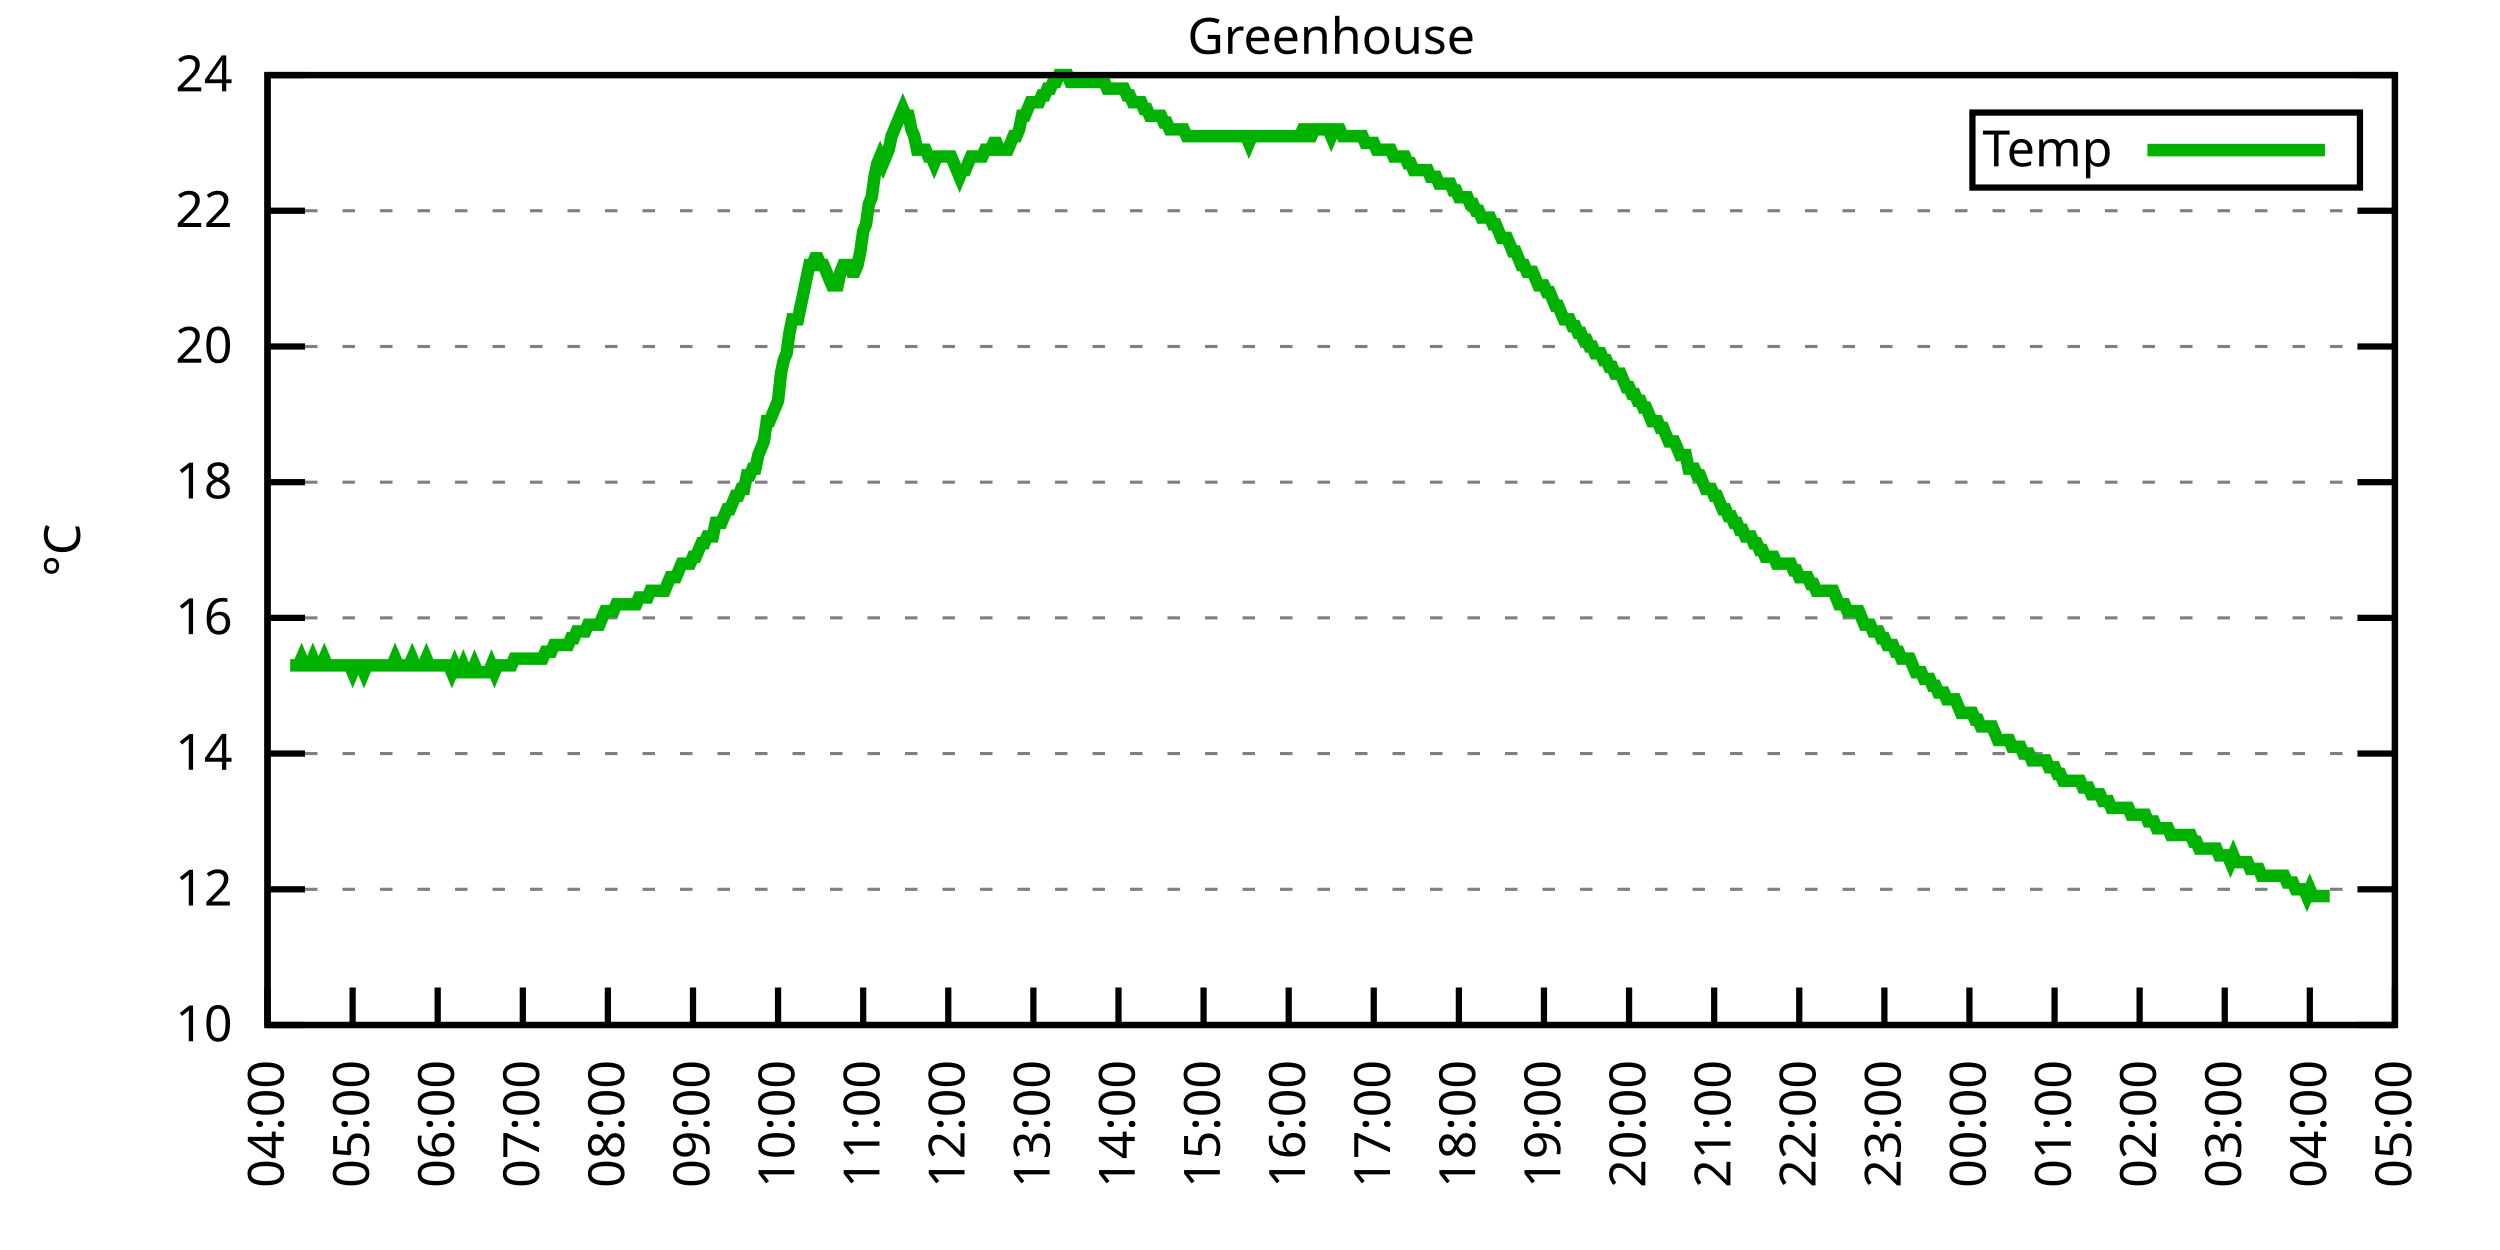
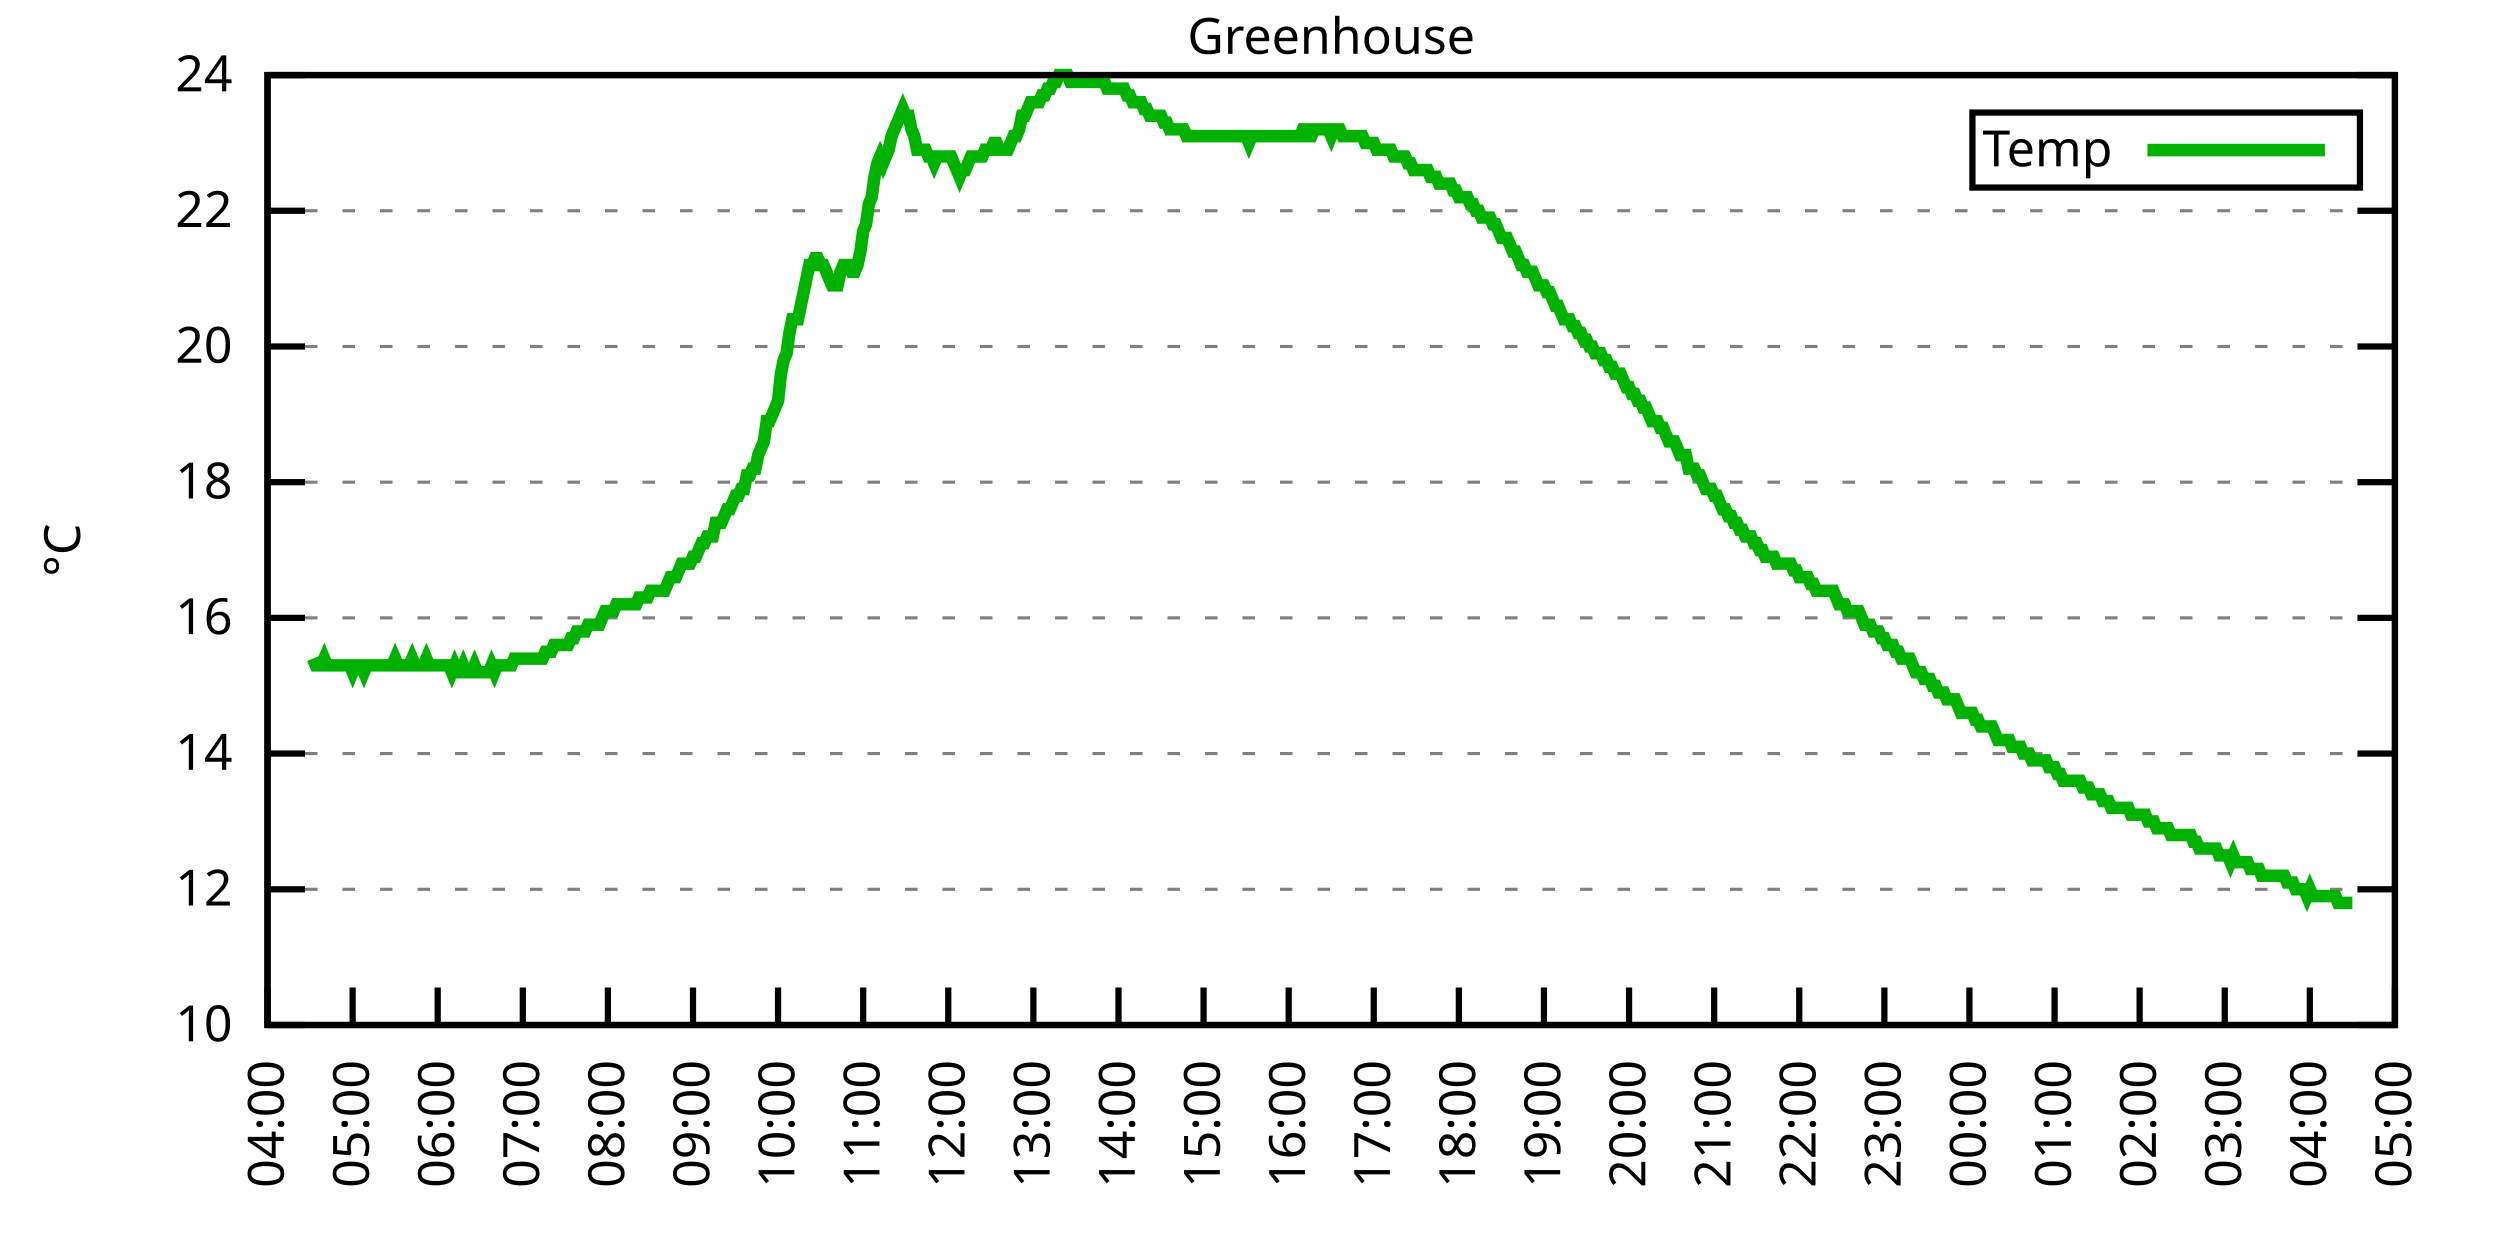
<svg xmlns="http://www.w3.org/2000/svg" xmlns:xlink="http://www.w3.org/1999/xlink" width="400" height="200" viewBox="0 0 400 200">
  <g id="gnuplot_canvas">
    <rect x="0" y="0" width="400" height="200" fill="none" />
    <defs>
      <circle id="gpDot" r="0.5" stroke-width="0.5" stroke="currentColor" />
      <path id="gpPt0" stroke-width="0.333" stroke="currentColor" d="M-1,0 h2 M0,-1 v2" />
      <path id="gpPt1" stroke-width="0.333" stroke="currentColor" d="M-1,-1 L1,1 M1,-1 L-1,1" />
      <path id="gpPt2" stroke-width="0.333" stroke="currentColor" d="M-1,0 L1,0 M0,-1 L0,1 M-1,-1 L1,1 M-1,1 L1,-1" />
      <rect id="gpPt3" stroke-width="0.333" stroke="currentColor" x="-1" y="-1" width="2" height="2" />
      <rect id="gpPt4" stroke-width="0.333" stroke="currentColor" fill="currentColor" x="-1" y="-1" width="2" height="2" />
      <circle id="gpPt5" stroke-width="0.333" stroke="currentColor" cx="0" cy="0" r="1" />
      <use xlink:href="#gpPt5" id="gpPt6" fill="currentColor" stroke="none" />
      <path id="gpPt7" stroke-width="0.333" stroke="currentColor" d="M0,-1.33 L-1.33,0.67 L1.33,0.67 z" />
      <use xlink:href="#gpPt7" id="gpPt8" fill="currentColor" stroke="none" />
      <use xlink:href="#gpPt7" id="gpPt9" stroke="currentColor" transform="rotate(180)" />
      <use xlink:href="#gpPt9" id="gpPt10" fill="currentColor" stroke="none" />
      <use xlink:href="#gpPt3" id="gpPt11" stroke="currentColor" transform="rotate(45)" />
      <use xlink:href="#gpPt11" id="gpPt12" fill="currentColor" stroke="none" />
      <path id="gpPt13" stroke-width="0.333" stroke="currentColor" d="M0,1.330 L1.265,0.411 L0.782,-1.067 L-0.782,-1.076 L-1.265,0.411 z" />
      <use xlink:href="#gpPt13" id="gpPt14" fill="currentColor" stroke="none" />
      <filter id="textbox" filterUnits="objectBoundingBox" x="0" y="0" height="1" width="1">
        <feFlood flood-color="white" flood-opacity="1" result="bgnd" />
        <feComposite in="SourceGraphic" in2="bgnd" operator="atop" />
      </filter>
      <filter id="greybox" filterUnits="objectBoundingBox" x="0" y="0" height="1" width="1">
        <feFlood flood-color="lightgrey" flood-opacity="1" result="grey" />
        <feComposite in="SourceGraphic" in2="grey" operator="atop" />
      </filter>
    </defs>
    <g fill="none" color="white" stroke="currentColor" stroke-width="1.00" stroke-linecap="butt" stroke-linejoin="miter">
</g>
    <g fill="none" color="black" stroke="currentColor" stroke-width="1.00" stroke-linecap="butt" stroke-linejoin="miter">
      <g stroke="none" shape-rendering="crispEdges">
        <polygon fill="rgb(255, 255, 255)" points="42.80,164.00 383.18,164.00 383.18,12.02 42.80,12.02 " />
      </g>
    </g>
    <g fill="none" color="black" stroke="currentColor" stroke-width="1.00" stroke-linecap="butt" stroke-linejoin="miter">
</g>
    <g fill="none" color="black" stroke="black" stroke-width="0.50" stroke-linecap="butt" stroke-linejoin="miter">
</g>
    <g fill="none" color="gray" stroke="currentColor" stroke-width="0.50" stroke-linecap="butt" stroke-linejoin="miter">
      <path stroke="gray" stroke-dasharray="2,4" class="gridline" d="M42.80,164.00 L383.19,164.00  " />
    </g>
    <g fill="none" color="gray" stroke="gray" stroke-width="1.00" stroke-linecap="butt" stroke-linejoin="miter">
</g>
    <g fill="none" color="black" stroke="currentColor" stroke-width="1.00" stroke-linecap="butt" stroke-linejoin="miter">
      <path stroke="black" d="M42.80,164.00 L48.80,164.00 M383.19,164.00 L377.19,164.00  " />
      <g transform="translate(37.20,166.60)" stroke="none" fill="black" font-family="Sans" font-size="8.00" text-anchor="end">
        <text>
          <tspan font-family="Sans"> 10</tspan>
        </text>
      </g>
    </g>
    <g fill="none" color="black" stroke="currentColor" stroke-width="1.00" stroke-linecap="butt" stroke-linejoin="miter">
</g>
    <g fill="none" color="black" stroke="black" stroke-width="0.50" stroke-linecap="butt" stroke-linejoin="miter">
</g>
    <g fill="none" color="gray" stroke="currentColor" stroke-width="0.50" stroke-linecap="butt" stroke-linejoin="miter">
      <path stroke="gray" stroke-dasharray="2,4" class="gridline" d="M42.80,142.29 L383.19,142.29  " />
    </g>
    <g fill="none" color="gray" stroke="gray" stroke-width="1.00" stroke-linecap="butt" stroke-linejoin="miter">
</g>
    <g fill="none" color="black" stroke="currentColor" stroke-width="1.00" stroke-linecap="butt" stroke-linejoin="miter">
      <path stroke="black" d="M42.80,142.29 L48.80,142.29 M383.19,142.29 L377.19,142.29  " />
      <g transform="translate(37.20,144.89)" stroke="none" fill="black" font-family="Sans" font-size="8.00" text-anchor="end">
        <text>
          <tspan font-family="Sans"> 12</tspan>
        </text>
      </g>
    </g>
    <g fill="none" color="black" stroke="currentColor" stroke-width="1.00" stroke-linecap="butt" stroke-linejoin="miter">
</g>
    <g fill="none" color="black" stroke="black" stroke-width="0.50" stroke-linecap="butt" stroke-linejoin="miter">
</g>
    <g fill="none" color="gray" stroke="currentColor" stroke-width="0.50" stroke-linecap="butt" stroke-linejoin="miter">
      <path stroke="gray" stroke-dasharray="2,4" class="gridline" d="M42.80,120.57 L383.19,120.57  " />
    </g>
    <g fill="none" color="gray" stroke="gray" stroke-width="1.00" stroke-linecap="butt" stroke-linejoin="miter">
</g>
    <g fill="none" color="black" stroke="currentColor" stroke-width="1.00" stroke-linecap="butt" stroke-linejoin="miter">
      <path stroke="black" d="M42.80,120.57 L48.80,120.57 M383.19,120.57 L377.19,120.57  " />
      <g transform="translate(37.20,123.17)" stroke="none" fill="black" font-family="Sans" font-size="8.00" text-anchor="end">
        <text>
          <tspan font-family="Sans"> 14</tspan>
        </text>
      </g>
    </g>
    <g fill="none" color="black" stroke="currentColor" stroke-width="1.00" stroke-linecap="butt" stroke-linejoin="miter">
</g>
    <g fill="none" color="black" stroke="black" stroke-width="0.50" stroke-linecap="butt" stroke-linejoin="miter">
</g>
    <g fill="none" color="gray" stroke="currentColor" stroke-width="0.50" stroke-linecap="butt" stroke-linejoin="miter">
      <path stroke="gray" stroke-dasharray="2,4" class="gridline" d="M42.80,98.86 L383.19,98.86  " />
    </g>
    <g fill="none" color="gray" stroke="gray" stroke-width="1.00" stroke-linecap="butt" stroke-linejoin="miter">
</g>
    <g fill="none" color="black" stroke="currentColor" stroke-width="1.00" stroke-linecap="butt" stroke-linejoin="miter">
      <path stroke="black" d="M42.80,98.86 L48.80,98.86 M383.19,98.86 L377.19,98.86  " />
      <g transform="translate(37.20,101.46)" stroke="none" fill="black" font-family="Sans" font-size="8.00" text-anchor="end">
        <text>
          <tspan font-family="Sans"> 16</tspan>
        </text>
      </g>
    </g>
    <g fill="none" color="black" stroke="currentColor" stroke-width="1.00" stroke-linecap="butt" stroke-linejoin="miter">
</g>
    <g fill="none" color="black" stroke="black" stroke-width="0.50" stroke-linecap="butt" stroke-linejoin="miter">
</g>
    <g fill="none" color="gray" stroke="currentColor" stroke-width="0.50" stroke-linecap="butt" stroke-linejoin="miter">
      <path stroke="gray" stroke-dasharray="2,4" class="gridline" d="M42.80,77.15 L383.19,77.15  " />
    </g>
    <g fill="none" color="gray" stroke="gray" stroke-width="1.00" stroke-linecap="butt" stroke-linejoin="miter">
</g>
    <g fill="none" color="black" stroke="currentColor" stroke-width="1.00" stroke-linecap="butt" stroke-linejoin="miter">
      <path stroke="black" d="M42.80,77.15 L48.80,77.15 M383.19,77.15 L377.19,77.15  " />
      <g transform="translate(37.20,79.75)" stroke="none" fill="black" font-family="Sans" font-size="8.00" text-anchor="end">
        <text>
          <tspan font-family="Sans"> 18</tspan>
        </text>
      </g>
    </g>
    <g fill="none" color="black" stroke="currentColor" stroke-width="1.00" stroke-linecap="butt" stroke-linejoin="miter">
</g>
    <g fill="none" color="black" stroke="black" stroke-width="0.50" stroke-linecap="butt" stroke-linejoin="miter">
</g>
    <g fill="none" color="gray" stroke="currentColor" stroke-width="0.50" stroke-linecap="butt" stroke-linejoin="miter">
      <path stroke="gray" stroke-dasharray="2,4" class="gridline" d="M42.80,55.44 L383.19,55.44  " />
    </g>
    <g fill="none" color="gray" stroke="gray" stroke-width="1.00" stroke-linecap="butt" stroke-linejoin="miter">
</g>
    <g fill="none" color="black" stroke="currentColor" stroke-width="1.00" stroke-linecap="butt" stroke-linejoin="miter">
      <path stroke="black" d="M42.80,55.44 L48.80,55.44 M383.19,55.44 L377.19,55.44  " />
      <g transform="translate(37.20,58.04)" stroke="none" fill="black" font-family="Sans" font-size="8.00" text-anchor="end">
        <text>
          <tspan font-family="Sans"> 20</tspan>
        </text>
      </g>
    </g>
    <g fill="none" color="black" stroke="currentColor" stroke-width="1.00" stroke-linecap="butt" stroke-linejoin="miter">
</g>
    <g fill="none" color="black" stroke="black" stroke-width="0.50" stroke-linecap="butt" stroke-linejoin="miter">
</g>
    <g fill="none" color="gray" stroke="currentColor" stroke-width="0.50" stroke-linecap="butt" stroke-linejoin="miter">
      <path stroke="gray" stroke-dasharray="2,4" class="gridline" d="M42.80,33.72 L383.19,33.72  " />
    </g>
    <g fill="none" color="gray" stroke="gray" stroke-width="1.00" stroke-linecap="butt" stroke-linejoin="miter">
</g>
    <g fill="none" color="black" stroke="currentColor" stroke-width="1.00" stroke-linecap="butt" stroke-linejoin="miter">
      <path stroke="black" d="M42.80,33.72 L48.80,33.72 M383.19,33.72 L377.19,33.72  " />
      <g transform="translate(37.20,36.32)" stroke="none" fill="black" font-family="Sans" font-size="8.00" text-anchor="end">
        <text>
          <tspan font-family="Sans"> 22</tspan>
        </text>
      </g>
    </g>
    <g fill="none" color="black" stroke="currentColor" stroke-width="1.00" stroke-linecap="butt" stroke-linejoin="miter">
</g>
    <g fill="none" color="black" stroke="black" stroke-width="0.50" stroke-linecap="butt" stroke-linejoin="miter">
</g>
    <g fill="none" color="gray" stroke="currentColor" stroke-width="0.50" stroke-linecap="butt" stroke-linejoin="miter">
      <path stroke="gray" stroke-dasharray="2,4" class="gridline" d="M42.80,12.01 L383.19,12.01  " />
    </g>
    <g fill="none" color="gray" stroke="gray" stroke-width="1.00" stroke-linecap="butt" stroke-linejoin="miter">
</g>
    <g fill="none" color="black" stroke="currentColor" stroke-width="1.00" stroke-linecap="butt" stroke-linejoin="miter">
      <path stroke="black" d="M42.80,12.01 L48.80,12.01 M383.19,12.01 L377.19,12.01  " />
      <g transform="translate(37.20,14.61)" stroke="none" fill="black" font-family="Sans" font-size="8.00" text-anchor="end">
        <text>
          <tspan font-family="Sans"> 24</tspan>
        </text>
      </g>
    </g>
    <g fill="none" color="black" stroke="currentColor" stroke-width="1.00" stroke-linecap="butt" stroke-linejoin="miter">
      <path stroke="black" d="M42.80,164.00 L42.80,158.00  " />
      <g transform="translate(45.40,169.60) rotate(270.00)" stroke="none" fill="black" font-family="Sans" font-size="8.00" text-anchor="end">
        <text>
          <tspan font-family="Sans">04:00</tspan>
        </text>
      </g>
    </g>
    <g fill="none" color="black" stroke="currentColor" stroke-width="1.00" stroke-linecap="butt" stroke-linejoin="miter">
      <path stroke="black" d="M56.42,164.00 L56.42,158.00  " />
      <g transform="translate(59.02,169.60) rotate(270.00)" stroke="none" fill="black" font-family="Sans" font-size="8.00" text-anchor="end">
        <text>
          <tspan font-family="Sans">05:00</tspan>
        </text>
      </g>
    </g>
    <g fill="none" color="black" stroke="currentColor" stroke-width="1.00" stroke-linecap="butt" stroke-linejoin="miter">
      <path stroke="black" d="M70.03,164.00 L70.03,158.00  " />
      <g transform="translate(72.63,169.60) rotate(270.00)" stroke="none" fill="black" font-family="Sans" font-size="8.00" text-anchor="end">
        <text>
          <tspan font-family="Sans">06:00</tspan>
        </text>
      </g>
    </g>
    <g fill="none" color="black" stroke="currentColor" stroke-width="1.00" stroke-linecap="butt" stroke-linejoin="miter">
      <path stroke="black" d="M83.65,164.00 L83.65,158.00  " />
      <g transform="translate(86.25,169.60) rotate(270.00)" stroke="none" fill="black" font-family="Sans" font-size="8.00" text-anchor="end">
        <text>
          <tspan font-family="Sans">07:00</tspan>
        </text>
      </g>
    </g>
    <g fill="none" color="black" stroke="currentColor" stroke-width="1.00" stroke-linecap="butt" stroke-linejoin="miter">
      <path stroke="black" d="M97.26,164.00 L97.26,158.00  " />
      <g transform="translate(99.86,169.60) rotate(270.00)" stroke="none" fill="black" font-family="Sans" font-size="8.00" text-anchor="end">
        <text>
          <tspan font-family="Sans">08:00</tspan>
        </text>
      </g>
    </g>
    <g fill="none" color="black" stroke="currentColor" stroke-width="1.00" stroke-linecap="butt" stroke-linejoin="miter">
      <path stroke="black" d="M110.88,164.00 L110.88,158.00  " />
      <g transform="translate(113.48,169.60) rotate(270.00)" stroke="none" fill="black" font-family="Sans" font-size="8.00" text-anchor="end">
        <text>
          <tspan font-family="Sans">09:00</tspan>
        </text>
      </g>
    </g>
    <g fill="none" color="black" stroke="currentColor" stroke-width="1.00" stroke-linecap="butt" stroke-linejoin="miter">
      <path stroke="black" d="M124.49,164.00 L124.49,158.00  " />
      <g transform="translate(127.09,169.60) rotate(270.00)" stroke="none" fill="black" font-family="Sans" font-size="8.00" text-anchor="end">
        <text>
          <tspan font-family="Sans">10:00</tspan>
        </text>
      </g>
    </g>
    <g fill="none" color="black" stroke="currentColor" stroke-width="1.00" stroke-linecap="butt" stroke-linejoin="miter">
      <path stroke="black" d="M138.11,164.00 L138.11,158.00  " />
      <g transform="translate(140.71,169.60) rotate(270.00)" stroke="none" fill="black" font-family="Sans" font-size="8.00" text-anchor="end">
        <text>
          <tspan font-family="Sans">11:00</tspan>
        </text>
      </g>
    </g>
    <g fill="none" color="black" stroke="currentColor" stroke-width="1.00" stroke-linecap="butt" stroke-linejoin="miter">
      <path stroke="black" d="M151.72,164.00 L151.72,158.00  " />
      <g transform="translate(154.32,169.60) rotate(270.00)" stroke="none" fill="black" font-family="Sans" font-size="8.00" text-anchor="end">
        <text>
          <tspan font-family="Sans">12:00</tspan>
        </text>
      </g>
    </g>
    <g fill="none" color="black" stroke="currentColor" stroke-width="1.00" stroke-linecap="butt" stroke-linejoin="miter">
      <path stroke="black" d="M165.34,164.00 L165.34,158.00  " />
      <g transform="translate(167.94,169.60) rotate(270.00)" stroke="none" fill="black" font-family="Sans" font-size="8.00" text-anchor="end">
        <text>
          <tspan font-family="Sans">13:00</tspan>
        </text>
      </g>
    </g>
    <g fill="none" color="black" stroke="currentColor" stroke-width="1.00" stroke-linecap="butt" stroke-linejoin="miter">
      <path stroke="black" d="M178.96,164.00 L178.96,158.00  " />
      <g transform="translate(181.56,169.60) rotate(270.00)" stroke="none" fill="black" font-family="Sans" font-size="8.00" text-anchor="end">
        <text>
          <tspan font-family="Sans">14:00</tspan>
        </text>
      </g>
    </g>
    <g fill="none" color="black" stroke="currentColor" stroke-width="1.00" stroke-linecap="butt" stroke-linejoin="miter">
      <path stroke="black" d="M192.57,164.00 L192.57,158.00  " />
      <g transform="translate(195.17,169.60) rotate(270.00)" stroke="none" fill="black" font-family="Sans" font-size="8.00" text-anchor="end">
        <text>
          <tspan font-family="Sans">15:00</tspan>
        </text>
      </g>
    </g>
    <g fill="none" color="black" stroke="currentColor" stroke-width="1.00" stroke-linecap="butt" stroke-linejoin="miter">
      <path stroke="black" d="M206.19,164.00 L206.19,158.00  " />
      <g transform="translate(208.79,169.60) rotate(270.00)" stroke="none" fill="black" font-family="Sans" font-size="8.00" text-anchor="end">
        <text>
          <tspan font-family="Sans">16:00</tspan>
        </text>
      </g>
    </g>
    <g fill="none" color="black" stroke="currentColor" stroke-width="1.00" stroke-linecap="butt" stroke-linejoin="miter">
      <path stroke="black" d="M219.80,164.00 L219.80,158.00  " />
      <g transform="translate(222.40,169.60) rotate(270.00)" stroke="none" fill="black" font-family="Sans" font-size="8.00" text-anchor="end">
        <text>
          <tspan font-family="Sans">17:00</tspan>
        </text>
      </g>
    </g>
    <g fill="none" color="black" stroke="currentColor" stroke-width="1.00" stroke-linecap="butt" stroke-linejoin="miter">
      <path stroke="black" d="M233.42,164.00 L233.42,158.00  " />
      <g transform="translate(236.02,169.60) rotate(270.00)" stroke="none" fill="black" font-family="Sans" font-size="8.00" text-anchor="end">
        <text>
          <tspan font-family="Sans">18:00</tspan>
        </text>
      </g>
    </g>
    <g fill="none" color="black" stroke="currentColor" stroke-width="1.00" stroke-linecap="butt" stroke-linejoin="miter">
      <path stroke="black" d="M247.03,164.00 L247.03,158.00  " />
      <g transform="translate(249.63,169.60) rotate(270.00)" stroke="none" fill="black" font-family="Sans" font-size="8.00" text-anchor="end">
        <text>
          <tspan font-family="Sans">19:00</tspan>
        </text>
      </g>
    </g>
    <g fill="none" color="black" stroke="currentColor" stroke-width="1.00" stroke-linecap="butt" stroke-linejoin="miter">
      <path stroke="black" d="M260.65,164.00 L260.65,158.00  " />
      <g transform="translate(263.25,169.60) rotate(270.00)" stroke="none" fill="black" font-family="Sans" font-size="8.00" text-anchor="end">
        <text>
          <tspan font-family="Sans">20:00</tspan>
        </text>
      </g>
    </g>
    <g fill="none" color="black" stroke="currentColor" stroke-width="1.00" stroke-linecap="butt" stroke-linejoin="miter">
      <path stroke="black" d="M274.27,164.00 L274.27,158.00  " />
      <g transform="translate(276.87,169.60) rotate(270.00)" stroke="none" fill="black" font-family="Sans" font-size="8.00" text-anchor="end">
        <text>
          <tspan font-family="Sans">21:00</tspan>
        </text>
      </g>
    </g>
    <g fill="none" color="black" stroke="currentColor" stroke-width="1.00" stroke-linecap="butt" stroke-linejoin="miter">
      <path stroke="black" d="M287.88,164.00 L287.88,158.00  " />
      <g transform="translate(290.48,169.60) rotate(270.00)" stroke="none" fill="black" font-family="Sans" font-size="8.00" text-anchor="end">
        <text>
          <tspan font-family="Sans">22:00</tspan>
        </text>
      </g>
    </g>
    <g fill="none" color="black" stroke="currentColor" stroke-width="1.00" stroke-linecap="butt" stroke-linejoin="miter">
      <path stroke="black" d="M301.50,164.00 L301.50,158.00  " />
      <g transform="translate(304.10,169.60) rotate(270.00)" stroke="none" fill="black" font-family="Sans" font-size="8.00" text-anchor="end">
        <text>
          <tspan font-family="Sans">23:00</tspan>
        </text>
      </g>
    </g>
    <g fill="none" color="black" stroke="currentColor" stroke-width="1.00" stroke-linecap="butt" stroke-linejoin="miter">
      <path stroke="black" d="M315.11,164.00 L315.11,158.00  " />
      <g transform="translate(317.71,169.60) rotate(270.00)" stroke="none" fill="black" font-family="Sans" font-size="8.00" text-anchor="end">
        <text>
          <tspan font-family="Sans">00:00</tspan>
        </text>
      </g>
    </g>
    <g fill="none" color="black" stroke="currentColor" stroke-width="1.00" stroke-linecap="butt" stroke-linejoin="miter">
      <path stroke="black" d="M328.73,164.00 L328.73,158.00  " />
      <g transform="translate(331.33,169.60) rotate(270.00)" stroke="none" fill="black" font-family="Sans" font-size="8.00" text-anchor="end">
        <text>
          <tspan font-family="Sans">01:00</tspan>
        </text>
      </g>
    </g>
    <g fill="none" color="black" stroke="currentColor" stroke-width="1.00" stroke-linecap="butt" stroke-linejoin="miter">
      <path stroke="black" d="M342.34,164.00 L342.34,158.00  " />
      <g transform="translate(344.94,169.60) rotate(270.00)" stroke="none" fill="black" font-family="Sans" font-size="8.00" text-anchor="end">
        <text>
          <tspan font-family="Sans">02:00</tspan>
        </text>
      </g>
    </g>
    <g fill="none" color="black" stroke="currentColor" stroke-width="1.00" stroke-linecap="butt" stroke-linejoin="miter">
      <path stroke="black" d="M355.96,164.00 L355.96,158.00  " />
      <g transform="translate(358.56,169.60) rotate(270.00)" stroke="none" fill="black" font-family="Sans" font-size="8.00" text-anchor="end">
        <text>
          <tspan font-family="Sans">03:00</tspan>
        </text>
      </g>
    </g>
    <g fill="none" color="black" stroke="currentColor" stroke-width="1.00" stroke-linecap="butt" stroke-linejoin="miter">
      <path stroke="black" d="M369.57,164.00 L369.57,158.00  " />
      <g transform="translate(372.17,169.60) rotate(270.00)" stroke="none" fill="black" font-family="Sans" font-size="8.00" text-anchor="end">
        <text>
          <tspan font-family="Sans">04:00</tspan>
        </text>
      </g>
    </g>
    <g fill="none" color="black" stroke="currentColor" stroke-width="1.00" stroke-linecap="butt" stroke-linejoin="miter">
      <path stroke="black" d="M383.19,164.00 L383.19,158.00  " />
      <g transform="translate(385.79,169.60) rotate(270.00)" stroke="none" fill="black" font-family="Sans" font-size="8.00" text-anchor="end">
        <text>
          <tspan font-family="Sans">05:00</tspan>
        </text>
      </g>
    </g>
    <g fill="none" color="black" stroke="currentColor" stroke-width="1.00" stroke-linecap="butt" stroke-linejoin="miter">
</g>
    <g fill="none" color="black" stroke="currentColor" stroke-width="1.00" stroke-linecap="butt" stroke-linejoin="miter">
      <path stroke="black" d="M42.80,12.01 L42.80,164.00 L383.19,164.00 L383.19,12.01 L42.80,12.01 Z  " />
    </g>
    <g fill="none" color="black" stroke="currentColor" stroke-width="1.00" stroke-linecap="butt" stroke-linejoin="miter">
</g>
    <g fill="none" color="black" stroke="currentColor" stroke-width="1.00" stroke-linecap="butt" stroke-linejoin="miter">
      <path stroke="black" d="M315.59,30.01 L315.59,18.01 L377.59,18.01 L377.59,30.01 L315.59,30.01 Z  " />
    </g>
    <g id="Greenhouse_plot_1">
      <g fill="none" color="white" stroke="black" stroke-width="2.00" stroke-linecap="butt" stroke-linejoin="miter">
</g>
      <g fill="none" color="black" stroke="currentColor" stroke-width="2.00" stroke-linecap="butt" stroke-linejoin="miter">
        <g transform="translate(337.99,26.61)" stroke="none" fill="black" font-family="Sans" font-size="8.00" text-anchor="end">
          <text>
            <tspan font-family="Sans">Temp</tspan>
          </text>
        </g>
      </g>
      <g fill="none" color="black" stroke="currentColor" stroke-width="2.00" stroke-linecap="butt" stroke-linejoin="miter">
-         <path stroke="rgb(  0, 178,   0)" d="M343.59,24.01 L371.99,24.01 M46.43,106.46 L46.88,106.46 L47.34,106.46 L47.79,106.46 L48.25,105.38 L48.70,106.46   L49.15,106.46 L49.61,106.46 L50.06,105.38 L50.52,106.46 L50.97,106.46 L51.42,106.46 L51.88,105.38 L52.33,106.46   L52.78,106.46 L53.24,106.46 L53.69,106.46 L54.15,106.46 L54.60,106.46 L55.05,106.46 L55.51,106.46 L55.96,106.46   L56.42,107.55 L56.87,106.46 L57.32,106.46 L57.78,106.46 L58.23,107.55 L58.68,106.46 L59.14,106.46 L59.59,106.46   L60.05,106.46 L60.50,106.46 L60.95,106.46 L61.41,106.46 L61.86,106.46 L62.32,106.46 L62.77,106.46 L63.22,105.38   L63.68,106.46 L64.13,106.46 L64.58,106.46 L65.04,106.46 L65.49,106.46 L65.95,105.38 L66.40,106.46 L66.85,106.46   L67.31,106.46 L67.76,106.46 L68.22,105.38 L68.67,106.46 L69.12,106.46 L69.58,106.46 L70.03,106.46 L70.49,106.46   L70.94,106.46 L71.39,106.46 L71.85,106.46 L72.30,107.55 L72.75,106.46 L73.21,107.55 L73.66,107.55 L74.12,106.46   L74.57,107.55 L75.02,107.55 L75.48,107.55 L75.93,106.46 L76.39,107.55 L76.84,107.55 L77.29,107.55 L77.75,107.55   L78.20,107.55 L78.65,106.46 L79.11,107.55 L79.56,106.46 L80.02,106.46 L80.47,106.46 L80.92,106.46 L81.38,106.46   L81.83,106.46 L82.29,105.38 L82.74,105.38 L83.19,105.38 L83.65,105.38 L84.10,105.38 L84.55,105.38 L85.01,105.38   L85.46,105.38 L85.92,105.38 L86.37,105.38 L86.82,105.38 L87.28,104.29 L87.73,104.29 L88.19,104.29 L88.64,103.20   L89.09,103.20 L89.55,103.20 L90.00,103.20 L90.45,103.20 L90.91,103.20 L91.36,102.12 L91.82,102.12 L92.27,101.03   L92.72,101.03 L93.18,101.03 L93.63,101.03 L94.09,99.95 L94.54,99.95 L94.99,99.95 L95.45,99.95 L95.90,99.95   L96.35,98.86 L96.81,97.78 L97.26,97.78 L97.72,97.78 L98.17,97.78 L98.62,96.69 L99.08,96.69 L99.53,96.69   L99.99,96.69 L100.44,96.69 L100.89,96.69 L101.35,96.69 L101.80,96.69 L102.25,95.60 L102.71,95.60 L103.16,95.60   L103.62,95.60 L104.07,94.52 L104.52,94.52 L104.98,94.52 L105.43,94.52 L105.89,94.52 L106.34,94.52 L106.79,93.43   L107.25,92.35 L107.70,92.35 L108.15,92.35 L108.61,91.26 L109.06,90.18 L109.52,90.18 L109.97,90.18 L110.42,90.18   L110.88,89.09 L111.33,89.09 L111.79,88.00 L112.24,86.92 L112.69,86.92 L113.15,85.83 L113.60,85.83 L114.05,85.83   L114.51,83.66 L114.96,83.66 L115.42,83.66 L115.87,82.58 L116.32,81.49 L116.78,81.49 L117.23,80.41 L117.69,79.32   L118.14,79.32 L118.59,78.23 L119.05,78.23 L119.50,76.06 L119.96,76.06 L120.41,74.98 L120.86,74.98 L121.32,72.81   L121.77,71.72 L122.22,70.63 L122.68,67.38 L123.13,67.38 L123.59,66.29 L124.04,65.21 L124.49,64.12 L124.95,59.78   L125.40,57.61 L125.86,56.52 L126.31,53.26 L126.76,51.09 L127.22,51.09 L127.67,51.09 L128.12,48.92 L128.58,46.75   L129.03,44.58 L129.49,42.41 L129.94,42.41 L130.39,41.32 L130.85,41.32 L131.30,42.41 L131.76,42.41 L132.21,43.49   L132.66,44.58 L133.12,45.66 L133.57,45.66 L134.02,45.66 L134.48,43.49 L134.93,42.41 L135.39,42.41 L135.84,42.41   L136.29,43.49 L136.75,43.49 L137.20,42.41 L137.66,40.24 L138.11,36.98 L138.56,35.89 L139.02,32.64 L139.47,31.55   L139.92,28.29 L140.38,26.12 L140.83,25.04 L141.29,26.12 L141.74,25.04 L142.19,23.95 L142.65,21.78 L143.10,20.70   L143.56,19.61 L144.01,18.52 L144.46,17.44 L144.92,18.52 L145.37,18.52 L145.82,20.70 L146.28,21.78 L146.73,23.95   L147.19,23.95 L147.64,23.95 L148.09,23.95 L148.55,25.04 L149.00,25.04 L149.46,26.12 L149.91,25.04 L150.36,25.04   L150.82,25.04 L151.27,25.04 L151.72,25.04 L152.18,25.04 L152.63,26.12 L153.09,27.21 L153.54,28.29 L153.99,27.21   L154.45,27.21 L154.90,26.12 L155.36,25.04 L155.81,25.04 L156.26,25.04 L156.72,25.04 L157.17,25.04 L157.62,23.95   L158.08,23.95 L158.53,23.95 L158.99,22.87 L159.44,22.87 L159.89,23.95 L160.35,23.95 L160.80,23.95 L161.26,23.95   L161.71,22.87 L162.16,21.78 L162.62,21.78 L163.07,20.70 L163.52,18.52 L163.98,18.52 L164.43,17.44 L164.89,16.35   L165.34,16.35 L165.79,16.35 L166.25,16.35 L166.70,15.27 L167.16,15.27 L167.61,14.18 L168.06,14.18 L168.52,13.10   L168.97,13.10 L169.43,12.01 L169.88,12.01 L170.33,12.01 L170.79,12.01 L171.24,13.10 L171.69,13.10 L172.15,13.10   L172.60,13.10 L173.06,13.10 L173.51,13.10 L173.96,13.10 L174.42,13.10 L174.87,13.10 L175.33,13.10 L175.78,13.10   L176.23,13.10 L176.69,13.10 L177.14,14.18 L177.59,14.18 L178.05,14.18 L178.50,14.18 L178.96,14.18 L179.41,14.18   L179.86,14.18 L180.32,15.27 L180.77,15.27 L181.23,16.35 L181.68,16.35 L182.13,16.35 L182.59,16.35 L183.04,17.44   L183.49,17.44 L183.95,18.52 L184.40,18.52 L184.86,18.52 L185.31,18.52 L185.76,18.52 L186.22,19.61 L186.67,19.61   L187.13,20.70 L187.58,20.70 L188.03,20.70 L188.49,20.70 L188.94,20.70 L189.39,20.70 L189.85,21.78 L190.30,21.78   L190.76,21.78 L191.21,21.78 L191.66,21.78 L192.12,21.78 L192.57,21.78 L193.03,21.78 L193.48,21.78 L193.93,21.78   L194.39,21.78 L194.84,21.78 L195.29,21.78 L195.75,21.78 L196.20,21.78 L196.66,21.78 L197.11,21.78 L197.56,21.78   L198.02,21.78 L198.47,21.78 L198.93,21.78 L199.38,21.78 L199.83,22.87 L200.29,21.78 L200.74,21.78 L201.19,21.78   L201.65,21.78 L202.10,21.78 L202.56,21.78 L203.01,21.78 L203.46,21.78 L203.92,21.78 L204.37,21.78 L204.83,21.78   L205.28,21.78 L205.73,21.78 L206.19,21.78 L206.64,21.78 L207.09,21.78 L207.55,21.78 L208.00,21.78 L208.46,20.70   L208.91,20.70 L209.36,21.78 L209.82,21.78 L210.27,20.70 L210.73,20.70 L211.18,20.70 L211.63,20.70 L212.09,20.70   L212.54,20.70 L213.00,21.78 L213.45,20.70 L213.90,20.70 L214.36,20.70 L214.81,21.78 L215.26,21.78 L215.72,21.78   L216.17,21.78 L216.63,21.78 L217.08,21.78 L217.53,21.78 L217.99,21.78 L218.44,22.87 L218.90,22.87 L219.35,22.87   L219.80,22.87 L220.26,23.95 L220.71,23.95 L221.16,23.95 L221.62,23.95 L222.07,23.95 L222.53,23.95 L222.98,25.04   L223.43,25.04 L223.89,25.04 L224.34,25.04 L224.80,25.04 L225.25,26.12 L225.70,26.12 L226.16,27.21 L226.61,27.21   L227.06,27.21 L227.52,27.21 L227.97,27.21 L228.43,27.21 L228.88,28.29 L229.33,28.29 L229.79,28.29 L230.24,29.38   L230.70,29.38 L231.15,29.38 L231.60,29.38 L232.06,29.38 L232.51,30.47 L232.96,30.47 L233.42,31.55 L233.87,31.55   L234.33,31.55 L234.78,31.55 L235.23,32.64 L235.69,32.64 L236.14,33.72 L236.60,33.72 L237.05,34.81 L237.50,34.81   L237.96,34.81 L238.41,34.81 L238.86,35.89 L239.32,35.89 L239.77,36.98 L240.23,38.07 L240.68,38.07 L241.13,38.07   L241.59,39.15 L242.04,40.24 L242.50,40.24 L242.95,41.32 L243.40,42.41 L243.86,42.41 L244.31,43.49 L244.76,43.49   L245.22,43.49 L245.67,44.58 L246.13,45.66 L246.58,45.66 L247.03,45.66 L247.49,46.75 L247.94,46.75 L248.40,47.84   L248.85,48.92 L249.30,48.92 L249.76,50.01 L250.21,51.09 L250.66,51.09 L251.12,51.09 L251.57,52.18 L252.03,52.18   L252.48,53.26 L252.93,53.26 L253.39,54.35 L253.84,54.35 L254.30,55.44 L254.75,55.44 L255.20,56.52 L255.66,56.52   L256.11,56.52 L256.56,57.61 L257.02,57.61 L257.47,58.69 L257.93,58.69 L258.38,59.78 L258.83,59.78 L259.29,59.78   L259.74,60.86 L260.20,61.95 L260.65,61.95 L261.10,63.04 L261.56,63.04 L262.01,64.12 L262.47,64.12 L262.92,65.21   L263.37,65.21 L263.83,66.29 L264.28,67.38 L264.73,67.38 L265.19,67.38 L265.64,68.46 L266.10,68.46 L266.55,69.55   L267.00,70.63 L267.46,70.63 L267.91,70.63 L268.37,71.72 L268.82,72.81 L269.27,72.81 L269.73,72.81 L270.18,74.98   L270.63,74.98 L271.09,74.98 L271.54,76.06 L272.00,76.06 L272.45,77.15 L272.90,78.23 L273.36,78.23 L273.81,78.23   L274.27,79.32 L274.72,79.32 L275.17,80.41 L275.63,81.49 L276.08,81.49 L276.53,82.58 L276.99,82.58 L277.44,83.66   L277.90,83.66 L278.35,84.75 L278.80,84.75 L279.26,85.83 L279.71,85.83 L280.17,85.83 L280.62,86.92 L281.07,86.92   L281.53,88.00 L281.98,88.00 L282.43,89.09 L282.89,89.09 L283.34,89.09 L283.80,89.09 L284.25,90.18 L284.70,90.18   L285.16,90.18 L285.61,90.18 L286.07,90.18 L286.52,90.18 L286.97,91.26 L287.43,91.26 L287.88,92.35 L288.33,92.35   L288.79,92.35 L289.24,92.35 L289.70,93.43 L290.15,93.43 L290.60,94.52 L291.06,94.52 L291.51,94.52 L291.97,94.52   L292.42,94.52 L292.87,94.52 L293.33,94.52 L293.78,95.60 L294.23,96.69 L294.69,96.69 L295.14,96.69 L295.60,97.78   L296.05,97.78 L296.50,97.78 L296.96,97.78 L297.41,97.78 L297.87,98.86 L298.32,99.95 L298.77,99.95 L299.23,99.95   L299.68,101.03 L300.13,101.03 L300.59,101.03 L301.04,102.12 L301.50,102.12 L301.95,103.20 L302.40,103.20 L302.86,103.20   L303.31,104.29 L303.77,104.29 L304.22,105.38 L304.67,105.38 L305.13,105.38 L305.58,105.38 L306.03,106.46 L306.49,107.55   L306.94,107.55 L307.40,107.55 L307.85,108.63 L308.30,108.63 L308.76,108.63 L309.21,109.72 L309.67,109.72 L310.12,110.80   L310.57,110.80 L311.03,110.80 L311.48,111.89 L311.94,111.89 L312.39,111.89 L312.84,111.89 L313.30,112.97 L313.75,114.06   L314.20,114.06 L314.66,114.06 L315.11,114.06 L315.57,114.06 L316.02,115.15 L316.47,115.15 L316.93,116.23 L317.38,116.23   L317.84,116.23 L318.29,116.23 L318.74,116.23 L319.20,117.32 L319.65,118.40 L320.10,118.40 L320.56,118.40 L321.01,118.40   L321.47,118.40 L321.92,119.49 L322.37,119.49 L322.83,119.49 L323.28,119.49 L323.74,120.57 L324.19,120.57 L324.64,120.57   L325.10,121.66 L325.55,121.66 L326.00,121.66 L326.46,121.66 L326.91,121.66 L327.37,121.66 L327.82,122.75 L328.27,122.75   L328.73,122.75 L329.18,123.83 L329.64,123.83 L330.09,124.92 L330.54,124.92 L331.00,124.92 L331.45,124.92 L331.90,124.92   L332.36,124.92 L332.81,124.92 L333.27,126.00 L333.72,126.00 L334.17,126.00 L334.63,127.09 L335.08,127.09 L335.54,127.09   L335.99,127.09 L336.44,128.17 L336.90,128.17 L337.35,128.17 L337.80,129.26 L338.26,129.26 L338.71,129.26 L339.17,129.26   L339.62,129.26 L340.07,129.26 L340.53,129.26 L340.98,130.35 L341.44,130.35 L341.89,130.35 L342.34,130.35 L342.80,130.35   L343.25,130.35 L343.70,131.43 L344.16,131.43 L344.61,131.43 L345.07,132.52 L345.52,132.52 L345.97,132.52 L346.43,132.52   L346.88,132.52 L347.34,133.60 L347.79,133.60 L348.24,133.60 L348.70,133.60 L349.15,133.60 L349.60,133.60 L350.06,133.60   L350.51,133.60 L350.97,134.69 L351.42,134.69 L351.87,135.77 L352.33,135.77 L352.78,135.77 L353.24,135.77 L353.69,135.77   L354.14,135.77 L354.60,135.77 L355.05,136.86 L355.50,136.86 L355.96,136.86 L356.41,136.86 L356.87,137.94 L357.32,136.86   L357.77,137.94 L358.23,137.94 L358.68,137.94 L359.14,137.94 L359.59,137.94 L360.04,139.03 L360.50,139.03 L360.95,139.03   L361.41,139.03 L361.86,140.12 L362.31,140.12 L362.77,140.12 L363.22,140.12 L363.67,140.12 L364.13,140.12 L364.58,140.12   L365.04,140.12 L365.49,140.12 L365.94,141.20 L366.40,141.20 L366.85,141.20 L367.31,142.29 L367.76,142.29 L368.21,142.29   L368.67,142.29 L369.12,143.37 L369.57,142.29 L370.03,143.37 L370.48,143.37 L370.94,143.37 L371.39,143.37 L371.84,143.37   L372.30,143.37 L372.75,143.37  " />
+         <path stroke="rgb(  0, 178,   0)" d="M343.59,24.01 L371.99,24.01 M50.06,105.38 L50.52,106.46 L50.97,106.46 L51.42,106.46 L51.88,105.38 L52.33,106.46   L52.78,106.46 L53.24,106.46 L53.69,106.46 L54.15,106.46 L54.60,106.46 L55.05,106.46 L55.51,106.46 L55.96,106.46   L56.42,107.55 L56.87,106.46 L57.32,106.46 L57.78,106.46 L58.23,107.55 L58.68,106.46 L59.14,106.46 L59.59,106.46   L60.05,106.46 L60.50,106.46 L60.95,106.46 L61.41,106.46 L61.86,106.46 L62.32,106.46 L62.77,106.46 L63.22,105.38   L63.68,106.46 L64.13,106.46 L64.58,106.46 L65.04,106.46 L65.49,106.46 L65.95,105.38 L66.40,106.46 L66.85,106.46   L67.31,106.46 L67.76,106.46 L68.22,105.38 L68.67,106.46 L69.12,106.46 L69.58,106.46 L70.03,106.46 L70.49,106.46   L70.94,106.46 L71.39,106.46 L71.85,106.46 L72.30,107.55 L72.75,106.46 L73.21,107.55 L73.66,107.55 L74.12,106.46   L74.57,107.55 L75.02,107.55 L75.48,107.55 L75.93,106.46 L76.39,107.55 L76.84,107.55 L77.29,107.55 L77.75,107.55   L78.20,107.55 L78.65,106.46 L79.11,107.55 L79.56,106.46 L80.02,106.46 L80.47,106.46 L80.92,106.46 L81.38,106.46   L81.83,106.46 L82.29,105.38 L82.74,105.38 L83.19,105.38 L83.65,105.38 L84.10,105.38 L84.55,105.38 L85.01,105.38   L85.46,105.38 L85.92,105.38 L86.37,105.38 L86.82,105.38 L87.28,104.29 L87.73,104.29 L88.19,104.29 L88.64,103.20   L89.09,103.20 L89.55,103.20 L90.00,103.20 L90.45,103.20 L90.91,103.20 L91.36,102.12 L91.82,102.12 L92.27,101.03   L92.72,101.03 L93.18,101.03 L93.63,101.03 L94.09,99.95 L94.54,99.95 L94.99,99.95 L95.45,99.95 L95.90,99.95   L96.35,98.86 L96.81,97.78 L97.26,97.78 L97.72,97.78 L98.17,97.78 L98.62,96.69 L99.08,96.69 L99.53,96.69   L99.99,96.69 L100.44,96.69 L100.89,96.69 L101.35,96.69 L101.80,96.69 L102.25,95.60 L102.71,95.60 L103.16,95.60   L103.62,95.60 L104.07,94.52 L104.52,94.52 L104.98,94.52 L105.43,94.52 L105.89,94.52 L106.34,94.52 L106.79,93.43   L107.25,92.35 L107.70,92.35 L108.15,92.35 L108.61,91.26 L109.06,90.18 L109.52,90.18 L109.97,90.18 L110.42,90.18   L110.88,89.09 L111.33,89.09 L111.79,88.00 L112.24,86.92 L112.69,86.92 L113.15,85.83 L113.60,85.83 L114.05,85.83   L114.51,83.66 L114.96,83.66 L115.42,83.66 L115.87,82.58 L116.32,81.49 L116.78,81.49 L117.23,80.41 L117.69,79.32   L118.14,79.32 L118.59,78.23 L119.05,78.23 L119.50,76.06 L119.96,76.06 L120.41,74.98 L120.86,74.98 L121.32,72.81   L121.77,71.72 L122.22,70.63 L122.68,67.38 L123.13,67.38 L123.59,66.29 L124.04,65.21 L124.49,64.12 L124.95,59.78   L125.40,57.61 L125.86,56.52 L126.31,53.26 L126.76,51.09 L127.22,51.09 L127.67,51.09 L128.12,48.92 L128.58,46.75   L129.03,44.58 L129.49,42.41 L129.94,42.41 L130.39,41.32 L130.85,41.32 L131.30,42.41 L131.76,42.41 L132.21,43.49   L132.66,44.58 L133.12,45.66 L133.57,45.66 L134.02,45.66 L134.48,43.49 L134.93,42.41 L135.39,42.41 L135.84,42.41   L136.29,43.49 L136.75,43.49 L137.20,42.41 L137.66,40.24 L138.11,36.98 L138.56,35.89 L139.02,32.64 L139.47,31.55   L139.92,28.29 L140.38,26.12 L140.83,25.04 L141.29,26.12 L141.74,25.04 L142.19,23.95 L142.65,21.78 L143.10,20.70   L143.56,19.61 L144.01,18.52 L144.46,17.44 L144.92,18.52 L145.37,18.52 L145.82,20.70 L146.28,21.78 L146.73,23.95   L147.19,23.95 L147.64,23.95 L148.09,23.95 L148.55,25.04 L149.00,25.04 L149.46,26.12 L149.91,25.04 L150.36,25.04   L150.82,25.04 L151.27,25.04 L151.72,25.04 L152.18,25.04 L152.63,26.12 L153.09,27.21 L153.54,28.29 L153.99,27.21   L154.45,27.21 L154.90,26.12 L155.36,25.04 L155.81,25.04 L156.26,25.04 L156.72,25.04 L157.17,25.04 L157.62,23.95   L158.08,23.95 L158.53,23.95 L158.99,22.87 L159.44,22.87 L159.89,23.95 L160.35,23.95 L160.80,23.95 L161.26,23.95   L161.71,22.87 L162.16,21.78 L162.62,21.78 L163.07,20.70 L163.52,18.52 L163.98,18.52 L164.43,17.44 L164.89,16.35   L165.34,16.35 L165.79,16.35 L166.25,16.35 L166.70,15.27 L167.16,15.27 L167.61,14.18 L168.06,14.18 L168.52,13.10   L168.97,13.10 L169.43,12.01 L169.88,12.01 L170.33,12.01 L170.79,12.01 L171.24,13.10 L171.69,13.10 L172.15,13.10   L172.60,13.10 L173.06,13.10 L173.51,13.10 L173.96,13.10 L174.42,13.10 L174.87,13.10 L175.33,13.10 L175.78,13.10   L176.23,13.10 L176.69,13.10 L177.14,14.18 L177.59,14.18 L178.05,14.18 L178.50,14.18 L178.96,14.18 L179.41,14.18   L179.86,14.18 L180.32,15.27 L180.77,15.27 L181.23,16.35 L181.68,16.35 L182.13,16.35 L182.59,16.35 L183.04,17.44   L183.49,17.44 L183.95,18.52 L184.40,18.52 L184.86,18.52 L185.31,18.52 L185.76,18.52 L186.22,19.61 L186.67,19.61   L187.13,20.70 L187.58,20.70 L188.03,20.70 L188.49,20.70 L188.94,20.70 L189.39,20.70 L189.85,21.78 L190.30,21.78   L190.76,21.78 L191.21,21.78 L191.66,21.78 L192.12,21.78 L192.57,21.78 L193.03,21.78 L193.48,21.78 L193.93,21.78   L194.39,21.78 L194.84,21.78 L195.29,21.78 L195.75,21.78 L196.20,21.78 L196.66,21.78 L197.11,21.78 L197.56,21.78   L198.02,21.78 L198.47,21.78 L198.93,21.78 L199.38,21.78 L199.83,22.87 L200.29,21.78 L200.74,21.78 L201.19,21.78   L201.65,21.78 L202.10,21.78 L202.56,21.78 L203.01,21.78 L203.46,21.78 L203.92,21.78 L204.37,21.78 L204.83,21.78   L205.28,21.78 L205.73,21.78 L206.19,21.78 L206.64,21.78 L207.09,21.78 L207.55,21.78 L208.00,21.78 L208.46,20.70   L208.91,20.70 L209.36,21.78 L209.82,21.78 L210.27,20.70 L210.73,20.70 L211.18,20.70 L211.63,20.70 L212.09,20.70   L212.54,20.70 L213.00,21.78 L213.45,20.70 L213.90,20.70 L214.36,20.70 L214.81,21.78 L215.26,21.78 L215.72,21.78   L216.17,21.78 L216.63,21.78 L217.08,21.78 L217.53,21.78 L217.99,21.78 L218.44,22.87 L218.90,22.87 L219.35,22.87   L219.80,22.87 L220.26,23.95 L220.71,23.95 L221.16,23.95 L221.62,23.95 L222.07,23.95 L222.53,23.95 L222.98,25.04   L223.43,25.04 L223.89,25.04 L224.34,25.04 L224.80,25.04 L225.25,26.12 L225.70,26.12 L226.16,27.21 L226.61,27.21   L227.06,27.21 L227.52,27.21 L227.97,27.21 L228.43,27.21 L228.88,28.29 L229.33,28.29 L229.79,28.29 L230.24,29.38   L230.70,29.38 L231.15,29.38 L231.60,29.38 L232.06,29.38 L232.51,30.47 L232.96,30.47 L233.42,31.55 L233.87,31.55   L234.33,31.55 L234.78,31.55 L235.23,32.64 L235.69,32.64 L236.14,33.72 L236.60,33.72 L237.05,34.81 L237.50,34.81   L237.96,34.81 L238.41,34.81 L238.86,35.89 L239.32,35.89 L239.77,36.98 L240.23,38.07 L240.68,38.07 L241.13,38.07   L241.59,39.15 L242.04,40.24 L242.50,40.24 L242.95,41.32 L243.40,42.41 L243.86,42.41 L244.31,43.49 L244.76,43.49   L245.22,43.49 L245.67,44.58 L246.13,45.66 L246.58,45.66 L247.03,45.66 L247.49,46.75 L247.94,46.75 L248.40,47.84   L248.85,48.92 L249.30,48.92 L249.76,50.01 L250.21,51.09 L250.66,51.09 L251.12,51.09 L251.57,52.18 L252.03,52.18   L252.48,53.26 L252.93,53.26 L253.39,54.35 L253.84,54.35 L254.30,55.44 L254.75,55.44 L255.20,56.52 L255.66,56.52   L256.11,56.52 L256.56,57.61 L257.02,57.61 L257.47,58.69 L257.93,58.69 L258.38,59.78 L258.83,59.78 L259.29,59.78   L259.74,60.86 L260.20,61.95 L260.65,61.95 L261.10,63.04 L261.56,63.04 L262.01,64.12 L262.47,64.12 L262.92,65.21   L263.37,65.21 L263.83,66.29 L264.28,67.38 L264.73,67.38 L265.19,67.38 L265.64,68.46 L266.10,68.46 L266.55,69.55   L267.00,70.63 L267.46,70.63 L267.91,70.63 L268.37,71.72 L268.82,72.81 L269.27,72.81 L269.73,72.81 L270.18,74.98   L270.63,74.98 L271.09,74.98 L271.54,76.06 L272.00,76.06 L272.45,77.15 L272.90,78.23 L273.36,78.23 L273.81,78.23   L274.27,79.32 L274.72,79.32 L275.17,80.41 L275.63,81.49 L276.08,81.49 L276.53,82.58 L276.99,82.58 L277.44,83.66   L277.90,83.66 L278.35,84.75 L278.80,84.75 L279.26,85.83 L279.71,85.83 L280.17,85.83 L280.62,86.92 L281.07,86.92   L281.53,88.00 L281.98,88.00 L282.43,89.09 L282.89,89.09 L283.34,89.09 L283.80,89.09 L284.25,90.18 L284.70,90.18   L285.16,90.18 L285.61,90.18 L286.07,90.18 L286.52,90.18 L286.97,91.26 L287.43,91.26 L287.88,92.35 L288.33,92.35   L288.79,92.35 L289.24,92.35 L289.70,93.43 L290.15,93.43 L290.60,94.52 L291.06,94.52 L291.51,94.52 L291.97,94.52   L292.42,94.52 L292.87,94.52 L293.33,94.52 L293.78,95.60 L294.23,96.69 L294.69,96.69 L295.14,96.69 L295.60,97.78   L296.05,97.78 L296.50,97.78 L296.96,97.78 L297.41,97.78 L297.87,98.86 L298.32,99.95 L298.77,99.95 L299.23,99.95   L299.68,101.03 L300.13,101.03 L300.59,101.03 L301.04,102.12 L301.50,102.12 L301.95,103.20 L302.40,103.20 L302.86,103.20   L303.31,104.29 L303.77,104.29 L304.22,105.38 L304.67,105.38 L305.13,105.38 L305.58,105.38 L306.03,106.46 L306.49,107.55   L306.94,107.55 L307.40,107.55 L307.85,108.63 L308.30,108.63 L308.76,108.63 L309.21,109.72 L309.67,109.72 L310.12,110.80   L310.57,110.80 L311.03,110.80 L311.48,111.89 L311.94,111.89 L312.39,111.89 L312.84,111.89 L313.30,112.97 L313.75,114.06   L314.20,114.06 L314.66,114.06 L315.11,114.06 L315.57,114.06 L316.02,115.15 L316.47,115.15 L316.93,116.23 L317.38,116.23   L317.84,116.23 L318.29,116.23 L318.74,116.23 L319.20,117.32 L319.65,118.40 L320.10,118.40 L320.56,118.40 L321.01,118.40   L321.47,118.40 L321.92,119.49 L322.37,119.49 L322.83,119.49 L323.28,119.49 L323.74,120.57 L324.19,120.57 L324.64,120.57   L325.10,121.66 L325.55,121.66 L326.00,121.66 L326.46,121.66 L326.91,121.66 L327.37,121.66 L327.82,122.75 L328.27,122.75   L328.73,122.75 L329.18,123.83 L329.64,123.83 L330.09,124.92 L330.54,124.92 L331.00,124.92 L331.45,124.92 L331.90,124.92   L332.36,124.92 L332.81,124.92 L333.27,126.00 L333.72,126.00 L334.17,126.00 L334.63,127.09 L335.08,127.09 L335.54,127.09   L335.99,127.09 L336.44,128.17 L336.90,128.17 L337.35,128.17 L337.80,129.26 L338.26,129.26 L338.71,129.26 L339.17,129.26   L339.62,129.26 L340.07,129.26 L340.53,129.26 L340.98,130.35 L341.44,130.35 L341.89,130.35 L342.34,130.35 L342.80,130.35   L343.25,130.35 L343.70,131.43 L344.16,131.43 L344.61,131.43 L345.07,132.52 L345.52,132.52 L345.97,132.52 L346.43,132.52   L346.88,132.52 L347.34,133.60 L347.79,133.60 L348.24,133.60 L348.70,133.60 L349.15,133.60 L349.60,133.60 L350.06,133.60   L350.51,133.60 L350.97,134.69 L351.42,134.69 L351.87,135.77 L352.33,135.77 L352.78,135.77 L353.24,135.77 L353.69,135.77   L354.14,135.77 L354.60,135.77 L355.05,136.86 L355.50,136.86 L355.96,136.86 L356.41,136.86 L356.87,137.94 L357.32,136.86   L357.77,137.94 L358.23,137.94 L358.68,137.94 L359.14,137.94 L359.59,137.94 L360.04,139.03 L360.50,139.03 L360.95,139.03   L361.41,139.03 L361.86,140.12 L362.31,140.12 L362.77,140.12 L363.22,140.12 L363.67,140.12 L364.13,140.12 L364.58,140.12   L365.04,140.12 L365.49,140.12 L365.94,141.20 L366.40,141.20 L366.85,141.20 L367.31,142.29 L367.76,142.29 L368.21,142.29   L368.67,142.29 L369.12,143.37 L369.57,142.29 L370.03,143.37 L370.48,143.37 L370.94,143.37 L371.39,143.37 L371.84,143.37   L372.30,143.37 L372.75,143.37 L373.21,143.37 L373.66,143.37 L374.11,144.46 L374.57,144.46 L375.02,144.46 L375.47,144.46   L375.93,144.46 L376.38,144.46  " />
      </g>
    </g>
    <g fill="none" color="black" stroke="currentColor" stroke-width="2.00" stroke-linecap="butt" stroke-linejoin="miter">
</g>
    <g fill="none" color="black" stroke="black" stroke-width="1.00" stroke-linecap="butt" stroke-linejoin="miter">
</g>
    <g fill="none" color="black" stroke="currentColor" stroke-width="1.00" stroke-linecap="butt" stroke-linejoin="miter">
      <path stroke="black" d="M42.80,12.01 L42.80,164.00 L383.19,164.00 L383.19,12.01 L42.80,12.01 Z  " />
      <g transform="translate(12.80,88.01) rotate(270.00)" stroke="none" fill="black" font-family="Sans" font-size="8.00" text-anchor="middle">
        <text>
          <tspan font-family="Sans">°C</tspan>
        </text>
      </g>
    </g>
    <g fill="none" color="black" stroke="currentColor" stroke-width="1.00" stroke-linecap="butt" stroke-linejoin="miter">
</g>
    <g fill="none" color="black" stroke="currentColor" stroke-width="1.00" stroke-linecap="butt" stroke-linejoin="miter">
      <g transform="translate(212.99,8.61)" stroke="none" fill="black" font-family="Sans" font-size="8.00" text-anchor="middle">
        <text>
          <tspan font-family="Sans">Greenhouse</tspan>
        </text>
      </g>
    </g>
    <g fill="none" color="black" stroke="currentColor" stroke-width="1.00" stroke-linecap="butt" stroke-linejoin="miter">
</g>
  </g>
</svg>
